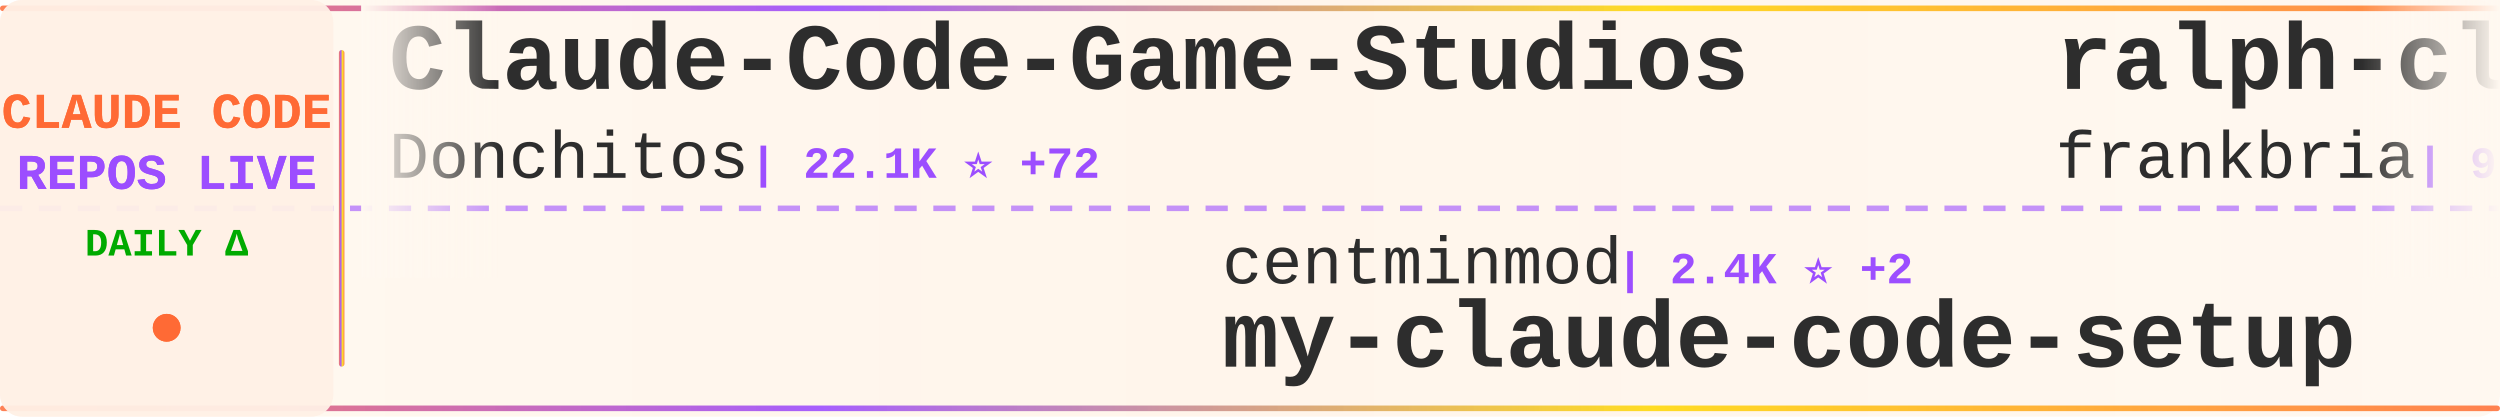
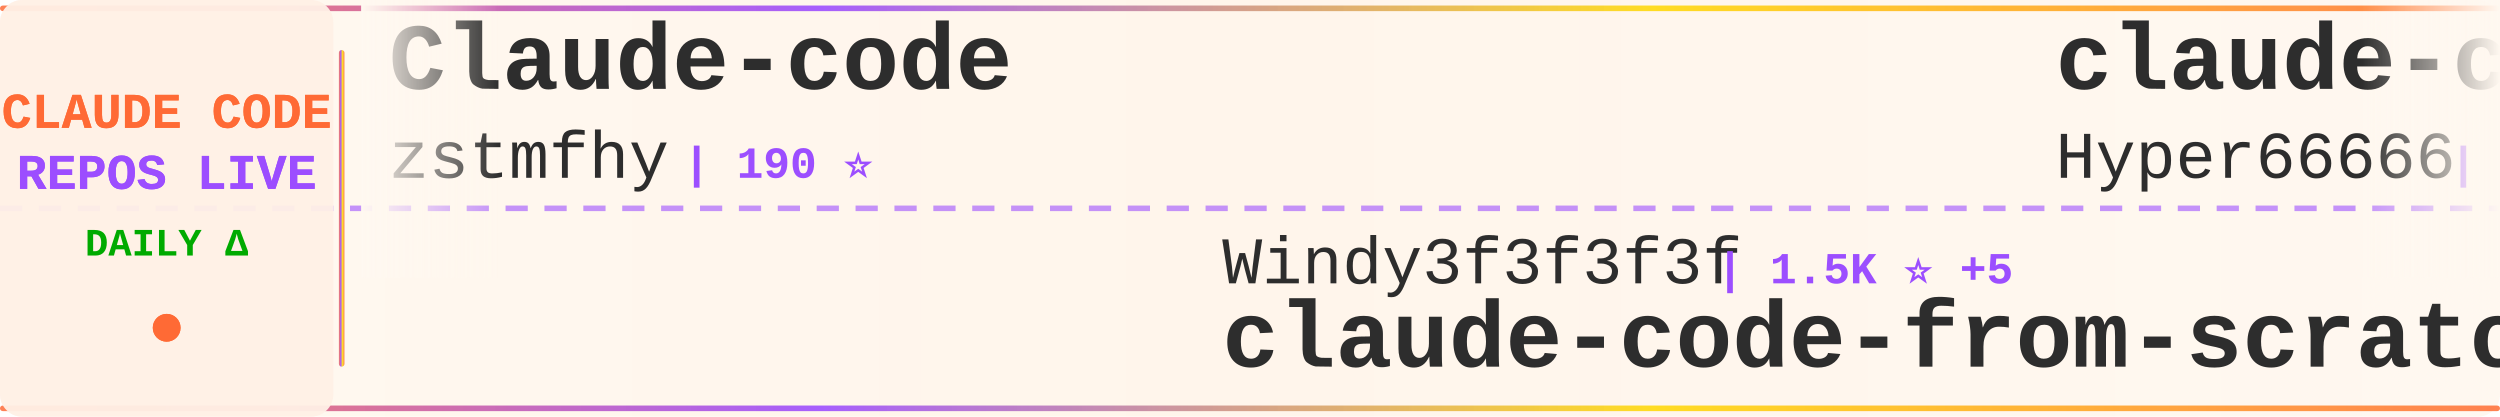
<svg xmlns="http://www.w3.org/2000/svg" width="900" height="150">
  <defs>
    <linearGradient id="tickerBg" x1="0%" y1="0%" x2="100%" y2="0%">
      <stop offset="0%" style="stop-color:#fff8f0;stop-opacity:0.98" />
      <stop offset="50%" style="stop-color:#fff5eb;stop-opacity:1" />
      <stop offset="100%" style="stop-color:#fff8f0;stop-opacity:0.98" />
    </linearGradient>
    <linearGradient id="borderGrad" x1="0%" y1="0%" x2="100%" y2="0%">
      <stop offset="0%" style="stop-color:#FF6B35;stop-opacity:0.85">
        <animate attributeName="stop-opacity" values="0.85;1;0.85" dur="2s" repeatCount="indefinite" />
      </stop>
      <stop offset="33%" style="stop-color:#9C4EFF;stop-opacity:0.9">
        <animate attributeName="stop-opacity" values="0.9;1;0.9" dur="2.2s" repeatCount="indefinite" />
      </stop>
      <stop offset="66%" style="stop-color:#FFD700;stop-opacity:0.85">
        <animate attributeName="stop-opacity" values="0.85;1;0.85" dur="1.8s" repeatCount="indefinite" />
      </stop>
      <stop offset="100%" style="stop-color:#FF6B35;stop-opacity:0.85">
        <animate attributeName="stop-opacity" values="0.85;1;0.85" dur="2s" repeatCount="indefinite" />
      </stop>
    </linearGradient>
    <filter id="textGlow">
      <feGaussianBlur stdDeviation="0.15" result="coloredBlur" />
      <feMerge>
        <feMergeNode in="coloredBlur" />
        <feMergeNode in="SourceGraphic" />
      </feMerge>
    </filter>
    <filter id="metricGlow">
      <feGaussianBlur stdDeviation="0.2" result="coloredBlur" />
      <feMerge>
        <feMergeNode in="coloredBlur" />
        <feMergeNode in="SourceGraphic" />
      </feMerge>
    </filter>
    <linearGradient id="leftFade" x1="0%" y1="0%" x2="100%" y2="0%">
      <stop offset="0%" style="stop-color:#fff8f0;stop-opacity:1" />
      <stop offset="100%" style="stop-color:#fff8f0;stop-opacity:0" />
    </linearGradient>
    <linearGradient id="rightFade" x1="0%" y1="0%" x2="100%" y2="0%">
      <stop offset="0%" style="stop-color:#fff8f0;stop-opacity:0" />
      <stop offset="100%" style="stop-color:#fff8f0;stop-opacity:1" />
    </linearGradient>
  </defs>
  <rect width="900" height="150" fill="url(#tickerBg)" rx="8" />
  <rect x="0" y="2" width="900" height="2" fill="url(#borderGrad)" rx="1" />
  <rect x="0" y="146" width="900" height="2" fill="url(#borderGrad)" rx="1" />
  <line x1="0" y1="75" x2="900" y2="75" stroke="#9C4EFF" stroke-width="2" stroke-dasharray="8 6" opacity="0.6" />
  <rect x="0" y="0" width="120" height="150" fill="#fff0e6" opacity="0.95" rx="8" />
  <text x="60" y="46" font-family="'Courier New', monospace" font-size="18" font-weight="bold" fill="#FF6B35" text-anchor="middle" filter="url(#textGlow)">
    CLAUDE CODE
  </text>
  <text x="60" y="68" font-family="'Courier New', monospace" font-size="18" font-weight="bold" fill="#9C4EFF" text-anchor="middle" filter="url(#textGlow)">
    REPOS LIVE
  </text>
  <text x="60" y="92" font-family="'Courier New', monospace" font-size="14" font-weight="bold" fill="#00aa00" text-anchor="middle">
    DAILY Δ
  </text>
  <circle cx="60" cy="118" r="5" fill="#FF6B35" filter="url(#metricGlow)">
    <animate attributeName="r" values="4;6;4" dur="1.5s" repeatCount="indefinite" />
    <animate attributeName="opacity" values="0.6;1;0.6" dur="1.5s" repeatCount="indefinite" />
  </circle>
  <rect x="122" y="18" width="2" height="114" fill="url(#borderGrad)" rx="1" />
  <clipPath id="tickerClip">
    <rect x="130" y="0" width="770" height="150" />
  </clipPath>
  <g clip-path="url(#tickerClip)">
    <g id="tickerItems">
      <animateTransform attributeName="transform" attributeType="XML" type="translate" from="0 0" to="-3000 0" dur="54s" repeatCount="indefinite" />
      <g transform="translate(0, 0)">
-         <text x="140" y="32" font-family="'Courier New', monospace" font-size="34" font-weight="bold" fill="#2d2d2d">Claude-Code-Game-Studios</text>
-         <text x="140" y="64" font-family="'Courier New', monospace" font-size="24" font-weight="normal" fill="#2d2d2d" opacity="1.0">Donchitos</text>
-         <text x="270" y="64" font-family="'Courier New', monospace" font-size="16" font-weight="bold" fill="#9C4EFF"> | 22.1K ⭐ +72</text>
+         <text x="140" y="32" font-family="'Courier New', monospace" font-size="34" font-weight="bold" fill="#2d2d2d">Claude-code</text>
+         <text x="140" y="64" font-family="'Courier New', monospace" font-size="24" font-weight="normal" fill="#2d2d2d" opacity="1.0">zstmfhy</text>
+         <text x="246" y="64" font-family="'Courier New', monospace" font-size="16" font-weight="bold" fill="#9C4EFF"> | 190 ⭐</text>
      </g>
      <g transform="translate(300, 0)">
-         <text x="140" y="102" font-family="'Courier New', monospace" font-size="24" font-weight="normal" fill="#2d2d2d" opacity="1.0">centminmod</text>
-         <text x="282" y="102" font-family="'Courier New', monospace" font-size="16" font-weight="bold" fill="#9C4EFF"> | 2.4K ⭐ +2</text>
-         <text x="140" y="132" font-family="'Courier New', monospace" font-size="34" font-weight="bold" fill="#2d2d2d">my-claude-code-setup</text>
+         <text x="140" y="102" font-family="'Courier New', monospace" font-size="24" font-weight="normal" fill="#2d2d2d" opacity="1.0">Windy3f3f3f3f</text>
+         <text x="318" y="102" font-family="'Courier New', monospace" font-size="16" font-weight="bold" fill="#9C4EFF"> | 1.5K ⭐ +5</text>
+         <text x="140" y="132" font-family="'Courier New', monospace" font-size="34" font-weight="bold" fill="#2d2d2d">claude-code-from-scratch</text>
      </g>
      <g transform="translate(600, 0)">
-         <text x="140" y="32" font-family="'Courier New', monospace" font-size="34" font-weight="bold" fill="#2d2d2d">ralph-claude-code</text>
-         <text x="140" y="64" font-family="'Courier New', monospace" font-size="24" font-weight="normal" fill="#2d2d2d" opacity="1.0">frankbria</text>
-         <text x="270" y="64" font-family="'Courier New', monospace" font-size="16" font-weight="bold" fill="#9C4EFF"> | 9.5K ⭐ +12</text>
+         <text x="140" y="32" font-family="'Courier New', monospace" font-size="34" font-weight="bold" fill="#2d2d2d">claude-code-sourcemap</text>
+         <text x="140" y="64" font-family="'Courier New', monospace" font-size="24" font-weight="normal" fill="#2d2d2d" opacity="1.0">Hyper66666</text>
+         <text x="282" y="64" font-family="'Courier New', monospace" font-size="16" font-weight="bold" fill="#9C4EFF"> | 216 ⭐</text>
      </g>
      <g transform="translate(900, 0)">
-         <text x="140" y="102" font-family="'Courier New', monospace" font-size="24" font-weight="normal" fill="#2d2d2d" opacity="1.0">jqueryscript</text>
-         <text x="306" y="102" font-family="'Courier New', monospace" font-size="16" font-weight="bold" fill="#9C4EFF"> | 440 ⭐ +1</text>
-         <text x="140" y="132" font-family="'Courier New', monospace" font-size="34" font-weight="bold" fill="#2d2d2d">awesome-claude-code</text>
+         <text x="140" y="102" font-family="'Courier New', monospace" font-size="24" font-weight="normal" fill="#2d2d2d" opacity="1.0">router-for-me</text>
+         <text x="318" y="102" font-family="'Courier New', monospace" font-size="16" font-weight="bold" fill="#9C4EFF"> | 38.3K ⭐ +106</text>
+         <text x="140" y="132" font-family="'Courier New', monospace" font-size="34" font-weight="bold" fill="#2d2d2d">CLIProxyAPI</text>
      </g>
      <g transform="translate(1200, 0)">
-         <text x="140" y="32" font-family="'Courier New', monospace" font-size="34" font-weight="bold" fill="#2d2d2d">claude-code-ultimate-gui...</text>
-         <text x="140" y="64" font-family="'Courier New', monospace" font-size="24" font-weight="normal" fill="#2d2d2d" opacity="1.0">FlorianBruniaux</text>
-         <text x="342" y="64" font-family="'Courier New', monospace" font-size="16" font-weight="bold" fill="#9C4EFF"> | 5.2K ⭐ +17</text>
+         <text x="140" y="32" font-family="'Courier New', monospace" font-size="34" font-weight="bold" fill="#2d2d2d">claude-code-tips</text>
+         <text x="140" y="64" font-family="'Courier New', monospace" font-size="24" font-weight="normal" fill="#2d2d2d" opacity="1.0">ykdojo</text>
+         <text x="234" y="64" font-family="'Courier New', monospace" font-size="16" font-weight="bold" fill="#9C4EFF"> | 8.9K ⭐ +13</text>
      </g>
      <g transform="translate(1500, 0)">
-         <text x="140" y="102" font-family="'Courier New', monospace" font-size="24" font-weight="normal" fill="#2d2d2d" opacity="1.0">KPR111</text>
-         <text x="234" y="102" font-family="'Courier New', monospace" font-size="16" font-weight="bold" fill="#9C4EFF"> | 18 ⭐</text>
-         <text x="140" y="132" font-family="'Courier New', monospace" font-size="34" font-weight="bold" fill="#2d2d2d">Claude-Code</text>
+         <text x="140" y="102" font-family="'Courier New', monospace" font-size="24" font-weight="normal" fill="#2d2d2d" opacity="1.0">Piebald-AI</text>
+         <text x="282" y="102" font-family="'Courier New', monospace" font-size="16" font-weight="bold" fill="#9C4EFF"> | 11.4K ⭐ +31</text>
+         <text x="140" y="132" font-family="'Courier New', monospace" font-size="34" font-weight="bold" fill="#2d2d2d">claude-code-system-promp...</text>
      </g>
      <g transform="translate(1800, 0)">
-         <text x="140" y="32" font-family="'Courier New', monospace" font-size="34" font-weight="bold" fill="#2d2d2d">oh-my-claudecode</text>
-         <text x="140" y="64" font-family="'Courier New', monospace" font-size="24" font-weight="normal" fill="#2d2d2d" opacity="1.0">Yeachan-Heo</text>
-         <text x="294" y="64" font-family="'Courier New', monospace" font-size="16" font-weight="bold" fill="#9C4EFF"> | 36.9K ⭐ +74</text>
+         <text x="140" y="32" font-family="'Courier New', monospace" font-size="34" font-weight="bold" fill="#2d2d2d">claude_codex_bridge</text>
+         <text x="140" y="64" font-family="'Courier New', monospace" font-size="24" font-weight="normal" fill="#2d2d2d" opacity="1.0">SeemSeam</text>
+         <text x="258" y="64" font-family="'Courier New', monospace" font-size="16" font-weight="bold" fill="#9C4EFF"> | 3.1K ⭐ +14</text>
      </g>
      <g transform="translate(2100, 0)">
-         <text x="140" y="102" font-family="'Courier New', monospace" font-size="24" font-weight="normal" fill="#2d2d2d" opacity="1.0">Hyper66666</text>
-         <text x="282" y="102" font-family="'Courier New', monospace" font-size="16" font-weight="bold" fill="#9C4EFF"> | 216 ⭐</text>
-         <text x="140" y="132" font-family="'Courier New', monospace" font-size="34" font-weight="bold" fill="#2d2d2d">claude-code-sourcemap</text>
+         <text x="140" y="102" font-family="'Courier New', monospace" font-size="24" font-weight="normal" fill="#2d2d2d" opacity="1.0">liuup</text>
+         <text x="222" y="102" font-family="'Courier New', monospace" font-size="16" font-weight="bold" fill="#9C4EFF"> | 3.3K ⭐ +13</text>
+         <text x="140" y="132" font-family="'Courier New', monospace" font-size="34" font-weight="bold" fill="#2d2d2d">claude-code-analysis</text>
      </g>
      <g transform="translate(2400, 0)">
-         <text x="140" y="32" font-family="'Courier New', monospace" font-size="34" font-weight="bold" fill="#2d2d2d">claude-code-tips</text>
-         <text x="140" y="64" font-family="'Courier New', monospace" font-size="24" font-weight="normal" fill="#2d2d2d" opacity="1.0">ykdojo</text>
-         <text x="234" y="64" font-family="'Courier New', monospace" font-size="16" font-weight="bold" fill="#9C4EFF"> | 8.9K ⭐ +14</text>
+         <text x="140" y="32" font-family="'Courier New', monospace" font-size="34" font-weight="bold" fill="#2d2d2d">claude-code-video-toolki...</text>
+         <text x="140" y="64" font-family="'Courier New', monospace" font-size="24" font-weight="normal" fill="#2d2d2d" opacity="1.0">digitalsamba</text>
+         <text x="306" y="64" font-family="'Courier New', monospace" font-size="16" font-weight="bold" fill="#9C4EFF"> | 1.6K ⭐ +6</text>
      </g>
      <g transform="translate(2700, 0)">
-         <text x="140" y="102" font-family="'Courier New', monospace" font-size="24" font-weight="normal" fill="#2d2d2d" opacity="1.0">musistudio</text>
-         <text x="282" y="102" font-family="'Courier New', monospace" font-size="16" font-weight="bold" fill="#9C4EFF"> | 35.3K ⭐ +34</text>
-         <text x="140" y="132" font-family="'Courier New', monospace" font-size="34" font-weight="bold" fill="#2d2d2d">claude-code-router</text>
+         <text x="140" y="102" font-family="'Courier New', monospace" font-size="24" font-weight="normal" fill="#2d2d2d" opacity="1.0">jeremylongshore</text>
+         <text x="342" y="102" font-family="'Courier New', monospace" font-size="16" font-weight="bold" fill="#9C4EFF"> | 2.4K ⭐ +7</text>
+         <text x="140" y="132" font-family="'Courier New', monospace" font-size="34" font-weight="bold" fill="#2d2d2d">claude-code-plugins-plus...</text>
      </g>
      <g transform="translate(3000, 0)">
-         <text x="140" y="32" font-family="'Courier New', monospace" font-size="34" font-weight="bold" fill="#2d2d2d">Claude-Code-Game-Studios</text>
-         <text x="140" y="64" font-family="'Courier New', monospace" font-size="24" font-weight="normal" fill="#2d2d2d" opacity="1.0">Donchitos</text>
-         <text x="270" y="64" font-family="'Courier New', monospace" font-size="16" font-weight="bold" fill="#9C4EFF"> | 22.1K ⭐ +72</text>
+         <text x="140" y="32" font-family="'Courier New', monospace" font-size="34" font-weight="bold" fill="#2d2d2d">Claude-code</text>
+         <text x="140" y="64" font-family="'Courier New', monospace" font-size="24" font-weight="normal" fill="#2d2d2d" opacity="1.0">zstmfhy</text>
+         <text x="246" y="64" font-family="'Courier New', monospace" font-size="16" font-weight="bold" fill="#9C4EFF"> | 190 ⭐</text>
      </g>
      <g transform="translate(3300, 0)">
-         <text x="140" y="102" font-family="'Courier New', monospace" font-size="24" font-weight="normal" fill="#2d2d2d" opacity="1.0">centminmod</text>
-         <text x="282" y="102" font-family="'Courier New', monospace" font-size="16" font-weight="bold" fill="#9C4EFF"> | 2.4K ⭐ +2</text>
-         <text x="140" y="132" font-family="'Courier New', monospace" font-size="34" font-weight="bold" fill="#2d2d2d">my-claude-code-setup</text>
+         <text x="140" y="102" font-family="'Courier New', monospace" font-size="24" font-weight="normal" fill="#2d2d2d" opacity="1.0">Windy3f3f3f3f</text>
+         <text x="318" y="102" font-family="'Courier New', monospace" font-size="16" font-weight="bold" fill="#9C4EFF"> | 1.5K ⭐ +5</text>
+         <text x="140" y="132" font-family="'Courier New', monospace" font-size="34" font-weight="bold" fill="#2d2d2d">claude-code-from-scratch</text>
      </g>
      <g transform="translate(3600, 0)">
-         <text x="140" y="32" font-family="'Courier New', monospace" font-size="34" font-weight="bold" fill="#2d2d2d">ralph-claude-code</text>
-         <text x="140" y="64" font-family="'Courier New', monospace" font-size="24" font-weight="normal" fill="#2d2d2d" opacity="1.0">frankbria</text>
-         <text x="270" y="64" font-family="'Courier New', monospace" font-size="16" font-weight="bold" fill="#9C4EFF"> | 9.5K ⭐ +12</text>
+         <text x="140" y="32" font-family="'Courier New', monospace" font-size="34" font-weight="bold" fill="#2d2d2d">claude-code-sourcemap</text>
+         <text x="140" y="64" font-family="'Courier New', monospace" font-size="24" font-weight="normal" fill="#2d2d2d" opacity="1.0">Hyper66666</text>
+         <text x="282" y="64" font-family="'Courier New', monospace" font-size="16" font-weight="bold" fill="#9C4EFF"> | 216 ⭐</text>
      </g>
      <g transform="translate(3900, 0)">
-         <text x="140" y="102" font-family="'Courier New', monospace" font-size="24" font-weight="normal" fill="#2d2d2d" opacity="1.0">jqueryscript</text>
-         <text x="306" y="102" font-family="'Courier New', monospace" font-size="16" font-weight="bold" fill="#9C4EFF"> | 440 ⭐ +1</text>
-         <text x="140" y="132" font-family="'Courier New', monospace" font-size="34" font-weight="bold" fill="#2d2d2d">awesome-claude-code</text>
+         <text x="140" y="102" font-family="'Courier New', monospace" font-size="24" font-weight="normal" fill="#2d2d2d" opacity="1.0">router-for-me</text>
+         <text x="318" y="102" font-family="'Courier New', monospace" font-size="16" font-weight="bold" fill="#9C4EFF"> | 38.3K ⭐ +106</text>
+         <text x="140" y="132" font-family="'Courier New', monospace" font-size="34" font-weight="bold" fill="#2d2d2d">CLIProxyAPI</text>
      </g>
    </g>
  </g>
  <rect x="130" y="0" width="50" height="100" fill="url(#leftFade)" />
  <rect x="850" y="0" width="50" height="100" fill="url(#rightFade)" />
</svg>
